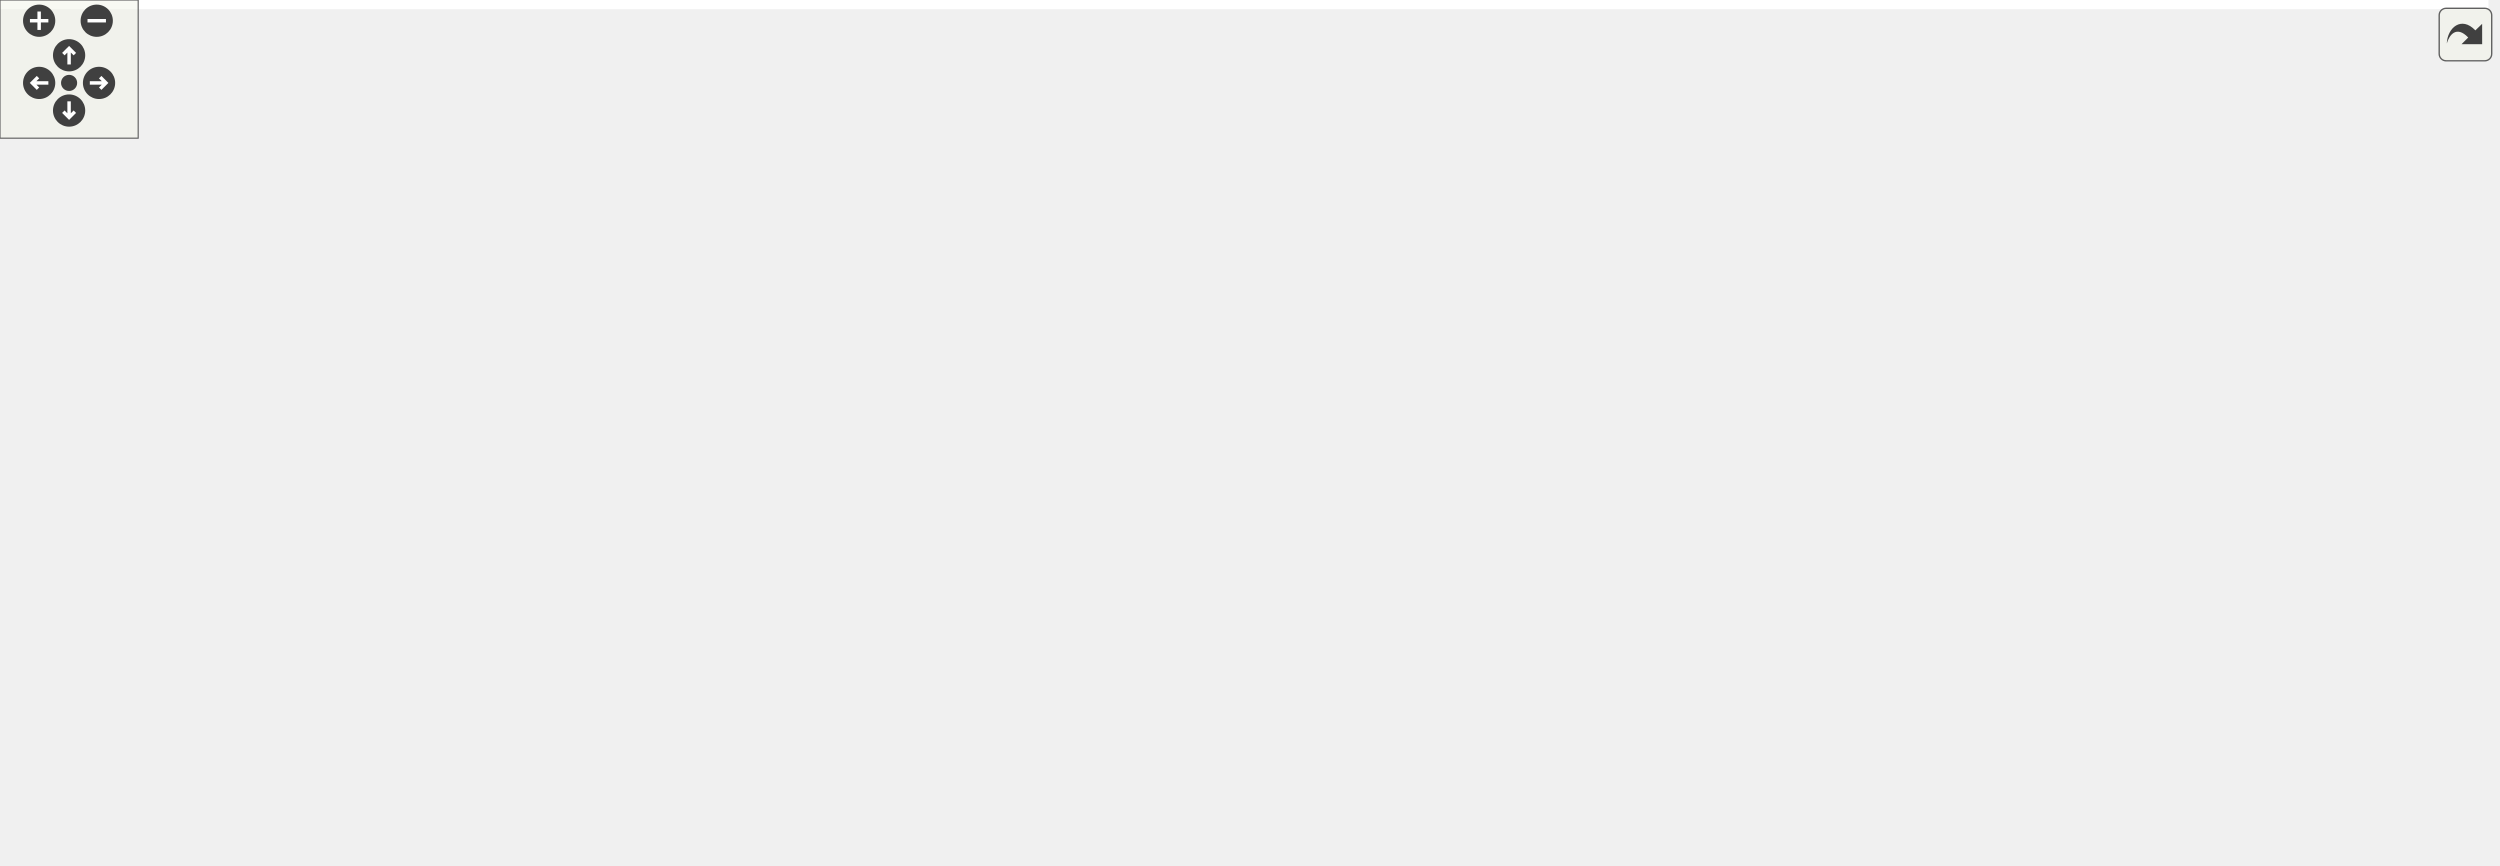
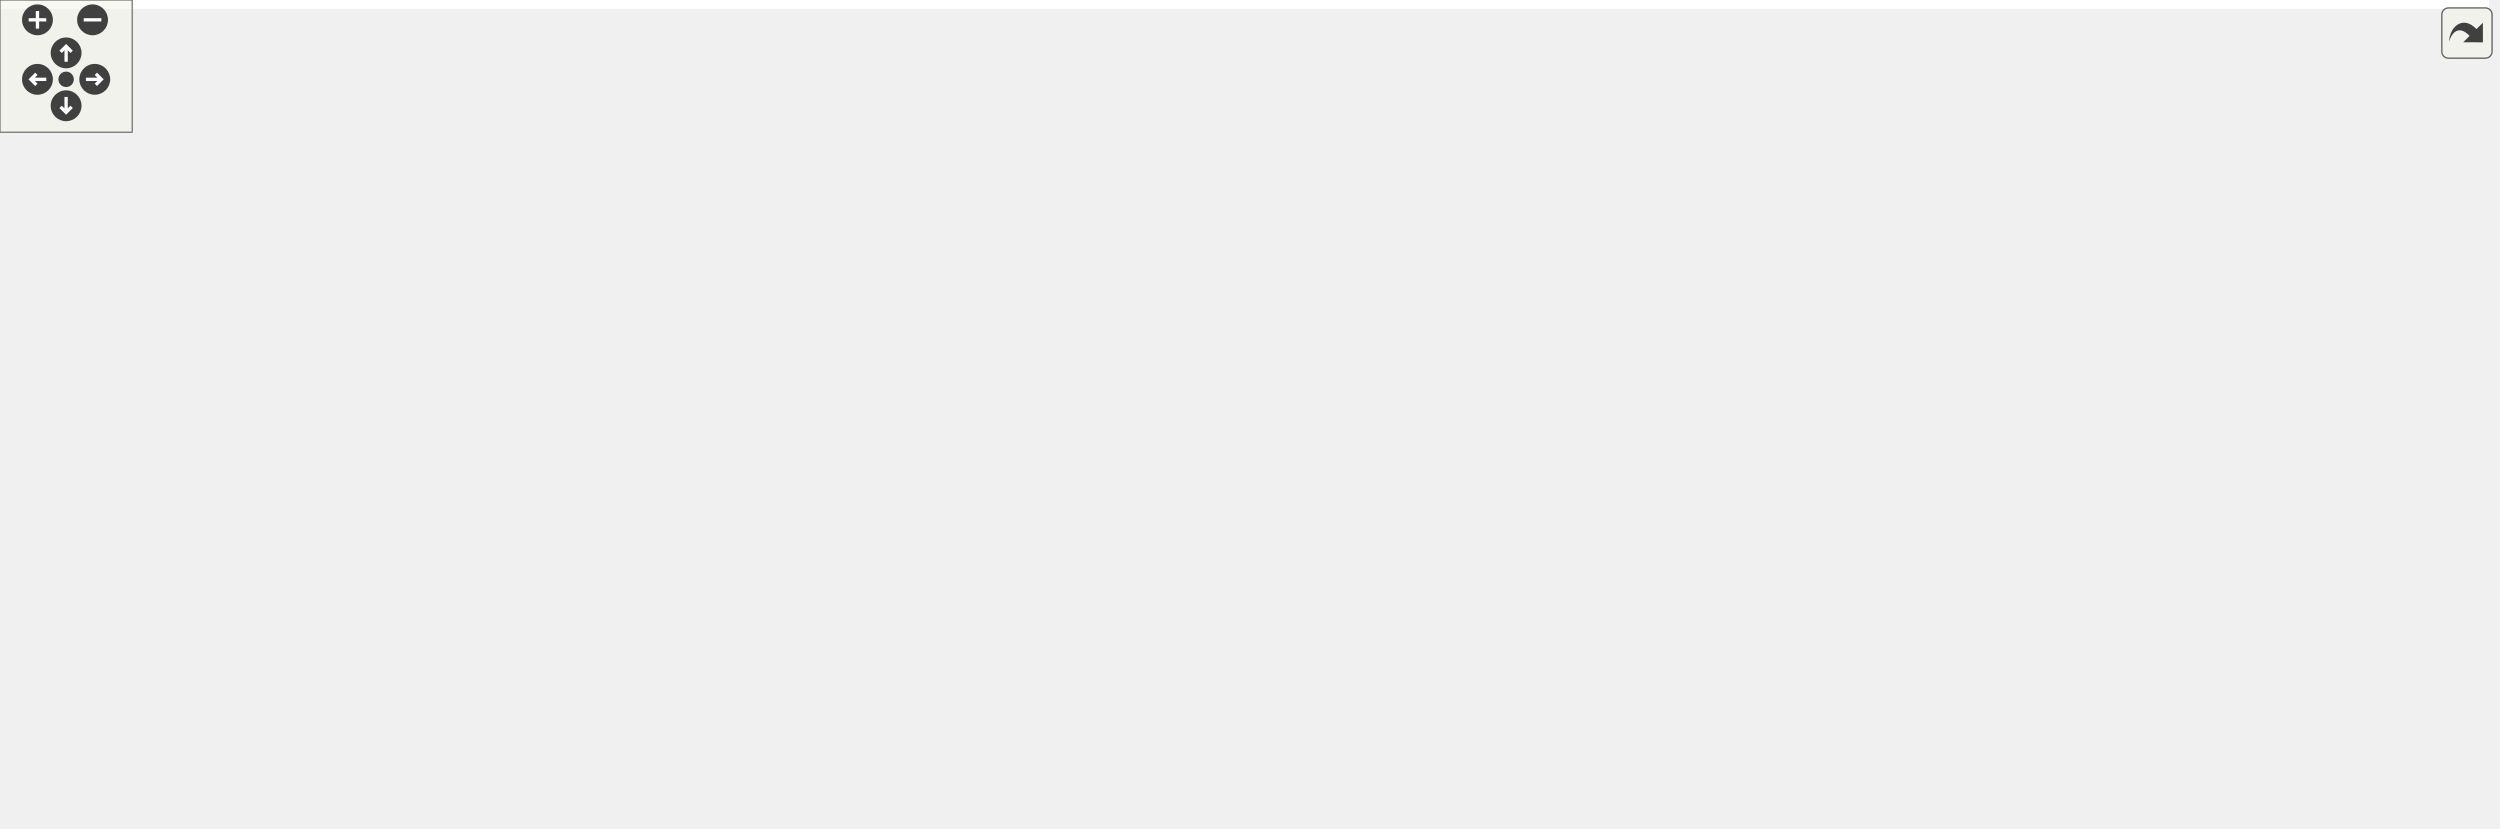
<svg xmlns="http://www.w3.org/2000/svg" xmlns:xlink="http://www.w3.org/1999/xlink" id="main" version="1.1" xml:space="preserve">
  <style type="text/css">
.edge:hover path { stroke: red; }
.edge:hover polygon { stroke: red; fill: red; }
</style>
  <defs>
    <circle id="rim" cx="0" cy="0" r="7" />
    <circle id="rim2" cx="0" cy="0" r="3.5" />
    <g id="zoomPlus">
      <use xlink:href="#rim" fill="#404040">
        <set attributeName="fill" to="#808080" begin="zoomplus.mouseover" end="zoomplus.mouseout" />
      </use>
      <path d="M-4,0h8M0,-4v8" fill="none" stroke="white" stroke-width="1.5" pointer-events="none" />
    </g>
    <g id="zoomMin">
      <use xlink:href="#rim" fill="#404040">
        <set attributeName="fill" to="#808080" begin="zoomminus.mouseover" end="zoomminus.mouseout" />
      </use>
      <path d="M-4,0h8" fill="none" stroke="white" stroke-width="1.5" pointer-events="none" />
    </g>
    <g id="dirArrow">
      <path fill="none" stroke="white" stroke-width="1.5" d="M0,-3.0v7 M-2.5,-0.5L0,-3.0L2.5,-0.5" />
    </g>
    <g id="resetDef">
      <use xlink:href="#rim2" fill="#404040">
        <set attributeName="fill" to="#808080" begin="reset.mouseover" end="reset.mouseout" />
      </use>
    </g>
  </defs>
  <svg id="graph" class="graph">
    <g id="viewport">
-       <polygon fill="white" stroke="transparent" points="-4,4 -4,-315 1080.5,-315 1080.5,4 -4,4" />
+       <polygon fill="white" stroke="transparent" points="-4,4 -4,-315 1129.5,-315 1129.5,4 -4,4" />
      <g id="node1" class="node">
        <g id="a_node1">
          <a xlink:title=" ">
-             <polygon fill="#bfbfbf" stroke="black" points="564.5,-280.5 564.5,-310.5 711.5,-310.5 711.5,-280.5 564.5,-280.5" />
-             <text text-anchor="start" x="572.5" y="-298.5" font-family="Helvetica,sans-Serif" font-size="10.00">/github/workspace/benchmark</text>
-             <text text-anchor="middle" x="638" y="-287.5" font-family="Helvetica,sans-Serif" font-size="10.00">/predict_linalg_x1x.cpp</text>
+             <polygon fill="#bfbfbf" stroke="black" points="593.5,-280.5 593.5,-310.5 740.5,-310.5 740.5,-280.5 593.5,-280.5" />
+             <text text-anchor="start" x="601.5" y="-298.5" font-family="Helvetica,sans-Serif" font-size="10.00">/github/workspace/benchmark</text>
+             <text text-anchor="middle" x="667" y="-287.5" font-family="Helvetica,sans-Serif" font-size="10.00">/predict_linalg_x1x.cpp</text>
          </a>
        </g>
      </g>
      <g id="node2" class="node">
        <g id="a_node2">
          <a xlink:href="benchmark_8hpp.xhtml" target="_top" xlink:title="Benchmarking support.">
            <polygon fill="white" stroke="black" points="33.5,-224.5 33.5,-243.5 116.5,-243.5 116.5,-224.5 33.5,-224.5" />
            <text text-anchor="middle" x="75" y="-231.5" font-family="Helvetica,sans-Serif" font-size="10.00">benchmark.hpp</text>
          </a>
        </g>
      </g>
      <g id="edge1" class="edge">
-         <path fill="none" stroke="midnightblue" d="M564.38,-288.56C465.58,-280.28 284.73,-263.99 131,-244 129.54,-243.81 128.05,-243.61 126.55,-243.4" />
-         <polygon fill="midnightblue" stroke="midnightblue" points="126.95,-239.93 116.55,-241.96 125.95,-246.85 126.95,-239.93" />
+         <path fill="none" stroke="midnightblue" d="M593.14,-289.08C489.61,-281.13 295.58,-264.95 131,-244 129.53,-243.81 128.05,-243.62 126.55,-243.41" />
+         <polygon fill="midnightblue" stroke="midnightblue" points="126.94,-239.94 116.55,-241.99 125.95,-246.87 126.94,-239.94" />
      </g>
      <g id="node3" class="node">
        <g id="a_node3">
          <a xlink:title=" ">
            <polygon fill="white" stroke="#bfbfbf" points="0,-168.5 0,-187.5 46,-187.5 46,-168.5 0,-168.5" />
            <text text-anchor="middle" x="23" y="-175.5" font-family="Helvetica,sans-Serif" font-size="10.00">chrono</text>
          </a>
        </g>
      </g>
-       <g id="edge31" class="edge">
-         <path fill="none" stroke="midnightblue" d="M564.48,-293.87C409.44,-291.77 60.26,-282.76 24,-244 12.7,-231.92 14.01,-212.35 17.2,-197.84" />
-         <polygon fill="midnightblue" stroke="midnightblue" points="20.65,-198.5 19.83,-187.93 13.88,-196.7 20.65,-198.5" />
+       <g id="edge29" class="edge">
+         <path fill="none" stroke="midnightblue" d="M593.36,-294.16C432.76,-292.67 62.3,-284.79 24,-244 12.67,-231.94 13.99,-212.37 17.19,-197.85" />
+         <polygon fill="midnightblue" stroke="midnightblue" points="20.64,-198.5 19.82,-187.94 13.87,-196.71 20.64,-198.5" />
      </g>
      <g id="node5" class="node">
        <g id="a_node5">
          <a xlink:href="internal_2utility_8hpp.xhtml" target="_top" xlink:title=" ">
-             <polygon fill="white" stroke="black" points="436,-56.5 436,-75.5 568,-75.5 568,-56.5 436,-56.5" />
-             <text text-anchor="middle" x="502" y="-63.5" font-family="Helvetica,sans-Serif" font-size="10.00">fcarouge/internal/utility.hpp</text>
+             <polygon fill="white" stroke="black" points="412,-56.5 412,-75.5 544,-75.5 544,-56.5 412,-56.5" />
+             <text text-anchor="middle" x="478" y="-63.5" font-family="Helvetica,sans-Serif" font-size="10.00">fcarouge/internal/utility.hpp</text>
          </a>
        </g>
      </g>
      <g id="edge4" class="edge">
-         <path fill="none" stroke="midnightblue" d="M564.35,-292.47C457.01,-288.43 263.74,-276.72 203,-244 174.39,-228.59 167.11,-218.53 156,-188 152.96,-179.65 150.67,-175.11 156,-168 189.29,-123.6 342.51,-92.25 433.52,-77.17" />
-         <polygon fill="midnightblue" stroke="midnightblue" points="434.18,-80.61 443.48,-75.54 433.05,-73.7 434.18,-80.61" />
+         <path fill="none" stroke="midnightblue" d="M593.32,-289.23C472.75,-278.86 241.96,-251.09 195,-188 137.72,-111.05 299.94,-82.52 401.98,-72.34" />
+         <polygon fill="midnightblue" stroke="midnightblue" points="402.35,-75.82 411.97,-71.39 401.68,-68.86 402.35,-75.82" />
      </g>
      <g id="node7" class="node">
        <g id="a_node7">
          <a xlink:href="kalman_8hpp.xhtml" target="_top" xlink:title="The Kalman filter class and library top-level header.">
-             <polygon fill="white" stroke="black" points="457.5,-224.5 457.5,-243.5 564.5,-243.5 564.5,-224.5 457.5,-224.5" />
-             <text text-anchor="middle" x="511" y="-231.5" font-family="Helvetica,sans-Serif" font-size="10.00">fcarouge/kalman.hpp</text>
+             <polygon fill="white" stroke="black" points="390.5,-224.5 390.5,-243.5 497.5,-243.5 497.5,-224.5 390.5,-224.5" />
+             <text text-anchor="middle" x="444" y="-231.5" font-family="Helvetica,sans-Serif" font-size="10.00">fcarouge/kalman.hpp</text>
          </a>
        </g>
      </g>
      <g id="edge7" class="edge">
-         <path fill="none" stroke="midnightblue" d="M607.9,-280.4C586.88,-270.55 559.03,-257.5 538.58,-247.92" />
-         <polygon fill="midnightblue" stroke="midnightblue" points="540.02,-244.73 529.48,-243.66 537.05,-251.07 540.02,-244.73" />
+         <path fill="none" stroke="midnightblue" d="M614.43,-280.47C575.12,-269.99 522.09,-255.84 485.68,-246.12" />
+         <polygon fill="midnightblue" stroke="midnightblue" points="486.45,-242.7 475.88,-243.51 484.64,-249.47 486.45,-242.7" />
      </g>
      <g id="node16" class="node">
        <g id="a_node16">
          <a xlink:title=" ">
-             <polygon fill="white" stroke="#bfbfbf" points="981.5,-168.5 981.5,-187.5 1030.5,-187.5 1030.5,-168.5 981.5,-168.5" />
-             <text text-anchor="middle" x="1006" y="-175.5" font-family="Helvetica,sans-Serif" font-size="10.00">cstddef</text>
-           </a>
-         </g>
-       </g>
-       <g id="edge33" class="edge">
-         <path fill="none" stroke="midnightblue" d="M625.54,-280.41C613.34,-264.88 598.53,-239.98 613,-224 665,-166.54 877.76,-199.99 971.24,-187.8" />
-         <polygon fill="midnightblue" stroke="midnightblue" points="971.9,-191.24 981.24,-186.23 970.81,-184.32 971.9,-191.24" />
+             <polygon fill="white" stroke="#bfbfbf" points="857.5,-168.5 857.5,-187.5 906.5,-187.5 906.5,-168.5 857.5,-168.5" />
+             <text text-anchor="middle" x="882" y="-175.5" font-family="Helvetica,sans-Serif" font-size="10.00">cstddef</text>
+           </a>
+         </g>
+       </g>
+       <g id="edge31" class="edge">
+         <path fill="none" stroke="midnightblue" d="M602.24,-280.46C561.99,-268.82 521.93,-249.97 545,-224 588.18,-175.38 765.94,-198.59 847.32,-187.6" />
+         <polygon fill="midnightblue" stroke="midnightblue" points="847.9,-191.05 857.21,-185.99 846.78,-184.14 847.9,-191.05" />
      </g>
      <g id="node20" class="node">
        <g id="a_node20">
-           <a xlink:href="linalg_8hpp.xhtml" target="_top" xlink:title="Linear algebra facade for Eigen3 third party implementation.">
-             <polygon fill="white" stroke="black" points="212,-224.5 212,-243.5 310,-243.5 310,-224.5 212,-224.5" />
-             <text text-anchor="middle" x="261" y="-231.5" font-family="Helvetica,sans-Serif" font-size="10.00">fcarouge/linalg.hpp</text>
+           <a xlink:title=" ">
+             <polygon fill="white" stroke="#bfbfbf" points="554,-224.5 554,-243.5 652,-243.5 652,-224.5 554,-224.5" />
+             <text text-anchor="middle" x="603" y="-231.5" font-family="Helvetica,sans-Serif" font-size="10.00">fcarouge/linalg.hpp</text>
          </a>
        </g>
      </g>
      <g id="edge26" class="edge">
-         <path fill="none" stroke="midnightblue" d="M564.42,-282.89C493.12,-271.63 386.37,-254.79 320.34,-244.37" />
-         <polygon fill="midnightblue" stroke="midnightblue" points="320.53,-240.85 310.1,-242.75 319.43,-247.77 320.53,-240.85" />
+         <path fill="none" stroke="midnightblue" d="M651.83,-280.4C642.25,-271.49 629.84,-259.95 619.93,-250.74" />
+         <polygon fill="midnightblue" stroke="midnightblue" points="622.02,-247.9 612.31,-243.66 617.25,-253.03 622.02,-247.9" />
+       </g>
+       <g id="node21" class="node">
+         <g id="a_node21">
+           <a xlink:title=" ">
+             <polygon fill="white" stroke="#bfbfbf" points="670.5,-224.5 670.5,-243.5 793.5,-243.5 793.5,-224.5 670.5,-224.5" />
+             <text text-anchor="middle" x="732" y="-231.5" font-family="Helvetica,sans-Serif" font-size="10.00">benchmark/benchmark.h</text>
+           </a>
+         </g>
+       </g>
+       <g id="edge27" class="edge">
+         <path fill="none" stroke="midnightblue" d="M682.4,-280.4C692.24,-271.4 704.99,-259.72 715.11,-250.47" />
+         <polygon fill="midnightblue" stroke="midnightblue" points="717.53,-252.99 722.54,-243.66 712.8,-247.83 717.53,-252.99" />
      </g>
      <g id="node22" class="node">
        <g id="a_node22">
          <a xlink:title=" ">
-             <polygon fill="white" stroke="#bfbfbf" points="621.5,-224.5 621.5,-243.5 744.5,-243.5 744.5,-224.5 621.5,-224.5" />
-             <text text-anchor="middle" x="683" y="-231.5" font-family="Helvetica,sans-Serif" font-size="10.00">benchmark/benchmark.h</text>
-           </a>
-         </g>
-       </g>
-       <g id="edge29" class="edge">
-         <path fill="none" stroke="midnightblue" d="M648.66,-280.4C655.14,-271.84 663.43,-260.87 670.25,-251.86" />
-         <polygon fill="midnightblue" stroke="midnightblue" points="673.21,-253.74 676.45,-243.66 667.63,-249.52 673.21,-253.74" />
+             <polygon fill="white" stroke="#bfbfbf" points="812,-224.5 812,-243.5 868,-243.5 868,-224.5 812,-224.5" />
+             <text text-anchor="middle" x="840" y="-231.5" font-family="Helvetica,sans-Serif" font-size="10.00">algorithm</text>
+           </a>
+         </g>
+       </g>
+       <g id="edge28" class="edge">
+         <path fill="none" stroke="midnightblue" d="M708,-280.4C737.63,-270.21 777.23,-256.59 805.3,-246.93" />
+         <polygon fill="midnightblue" stroke="midnightblue" points="806.76,-250.13 815.08,-243.57 804.48,-243.51 806.76,-250.13" />
      </g>
      <g id="node23" class="node">
        <g id="a_node23">
          <a xlink:title=" ">
-             <polygon fill="white" stroke="#bfbfbf" points="763,-224.5 763,-243.5 819,-243.5 819,-224.5 763,-224.5" />
-             <text text-anchor="middle" x="791" y="-231.5" font-family="Helvetica,sans-Serif" font-size="10.00">algorithm</text>
+             <polygon fill="white" stroke="#bfbfbf" points="886,-224.5 886,-243.5 930,-243.5 930,-224.5 886,-224.5" />
+             <text text-anchor="middle" x="908" y="-231.5" font-family="Helvetica,sans-Serif" font-size="10.00">cmath</text>
          </a>
        </g>
      </g>
      <g id="edge30" class="edge">
-         <path fill="none" stroke="midnightblue" d="M674.26,-280.4C700.04,-270.37 734.36,-257.03 759.1,-247.4" />
-         <polygon fill="midnightblue" stroke="midnightblue" points="760.69,-250.54 768.74,-243.66 758.15,-244.02 760.69,-250.54" />
+         <path fill="none" stroke="midnightblue" d="M728.76,-280.45C768.32,-271.26 820.97,-258.69 875.79,-244.24" />
+         <polygon fill="midnightblue" stroke="midnightblue" points="876.91,-247.56 885.68,-241.61 875.12,-240.79 876.91,-247.56" />
      </g>
      <g id="node24" class="node">
        <g id="a_node24">
          <a xlink:title=" ">
-             <polygon fill="white" stroke="#bfbfbf" points="837,-224.5 837,-243.5 881,-243.5 881,-224.5 837,-224.5" />
-             <text text-anchor="middle" x="859" y="-231.5" font-family="Helvetica,sans-Serif" font-size="10.00">cmath</text>
+             <polygon fill="white" stroke="#bfbfbf" points="948,-224.5 948,-243.5 994,-243.5 994,-224.5 948,-224.5" />
+             <text text-anchor="middle" x="971" y="-231.5" font-family="Helvetica,sans-Serif" font-size="10.00">cstdint</text>
          </a>
        </g>
      </g>
      <g id="edge32" class="edge">
-         <path fill="none" stroke="midnightblue" d="M692.14,-280.46C727.9,-271.11 776.04,-258.36 826.82,-244.29" />
-         <polygon fill="midnightblue" stroke="midnightblue" points="827.97,-247.6 836.67,-241.55 826.09,-240.86 827.97,-247.6" />
+         <path fill="none" stroke="midnightblue" d="M740.68,-282.68C793.25,-273.81 865.79,-260.71 938.24,-244.01" />
+         <polygon fill="midnightblue" stroke="midnightblue" points="939.05,-247.42 947.99,-241.74 937.46,-240.6 939.05,-247.42" />
      </g>
      <g id="node25" class="node">
        <g id="a_node25">
          <a xlink:title=" ">
-             <polygon fill="white" stroke="#bfbfbf" points="899,-224.5 899,-243.5 945,-243.5 945,-224.5 899,-224.5" />
-             <text text-anchor="middle" x="922" y="-231.5" font-family="Helvetica,sans-Serif" font-size="10.00">cstdint</text>
-           </a>
-         </g>
-       </g>
-       <g id="edge34" class="edge">
-         <path fill="none" stroke="midnightblue" d="M711.65,-281.28C759.61,-272.31 823.72,-259.65 888.93,-244.12" />
-         <polygon fill="midnightblue" stroke="midnightblue" points="890.08,-247.44 898.98,-241.7 888.44,-240.63 890.08,-247.44" />
+             <polygon fill="white" stroke="#bfbfbf" points="1012,-224.5 1012,-243.5 1058,-243.5 1058,-224.5 1012,-224.5" />
+             <text text-anchor="middle" x="1035" y="-231.5" font-family="Helvetica,sans-Serif" font-size="10.00">cstring</text>
+           </a>
+         </g>
+       </g>
+       <g id="edge33" class="edge">
+         <path fill="none" stroke="midnightblue" d="M740.56,-286.13C806.68,-278 906.56,-264.2 1001.86,-244.03" />
+         <polygon fill="midnightblue" stroke="midnightblue" points="1002.62,-247.44 1011.67,-241.93 1001.15,-240.6 1002.62,-247.44" />
      </g>
      <g id="node26" class="node">
        <g id="a_node26">
          <a xlink:title=" ">
-             <polygon fill="white" stroke="#bfbfbf" points="963,-224.5 963,-243.5 1009,-243.5 1009,-224.5 963,-224.5" />
-             <text text-anchor="middle" x="986" y="-231.5" font-family="Helvetica,sans-Serif" font-size="10.00">cstring</text>
-           </a>
-         </g>
-       </g>
-       <g id="edge35" class="edge">
-         <path fill="none" stroke="midnightblue" d="M711.56,-285.2C773.57,-276.8 864.78,-263.13 952.78,-244.07" />
-         <polygon fill="midnightblue" stroke="midnightblue" points="953.64,-247.46 962.66,-241.9 952.14,-240.62 953.64,-247.46" />
-       </g>
-       <g id="node27" class="node">
-         <g id="a_node27">
-           <a xlink:title=" ">
-             <polygon fill="white" stroke="#bfbfbf" points="1027.5,-224.5 1027.5,-243.5 1076.5,-243.5 1076.5,-224.5 1027.5,-224.5" />
-             <text text-anchor="middle" x="1052" y="-231.5" font-family="Helvetica,sans-Serif" font-size="10.00">random</text>
-           </a>
-         </g>
-       </g>
-       <g id="edge36" class="edge">
-         <path fill="none" stroke="midnightblue" d="M711.65,-287.51C786.29,-279.79 905.18,-265.76 1017.09,-243.95" />
-         <polygon fill="midnightblue" stroke="midnightblue" points="1018.07,-247.32 1027.2,-241.95 1016.71,-240.46 1018.07,-247.32" />
+             <polygon fill="white" stroke="#bfbfbf" points="1076.5,-224.5 1076.5,-243.5 1125.5,-243.5 1125.5,-224.5 1076.5,-224.5" />
+             <text text-anchor="middle" x="1101" y="-231.5" font-family="Helvetica,sans-Serif" font-size="10.00">random</text>
+           </a>
+         </g>
+       </g>
+       <g id="edge34" class="edge">
+         <path fill="none" stroke="midnightblue" d="M740.82,-288.15C819.24,-280.74 946.93,-266.75 1066.17,-243.92" />
+         <polygon fill="midnightblue" stroke="midnightblue" points="1067.06,-247.31 1076.21,-241.97 1065.72,-240.44 1067.06,-247.31" />
      </g>
      <g id="edge2" class="edge">
        <path fill="none" stroke="midnightblue" d="M66.41,-224.08C58.84,-216.22 47.62,-204.57 38.49,-195.08" />
        <polygon fill="midnightblue" stroke="midnightblue" points="40.88,-192.53 31.43,-187.75 35.84,-197.38 40.88,-192.53" />
      </g>
      <g id="node4" class="node">
        <g id="a_node4">
          <a xlink:title=" ">
-             <polygon fill="white" stroke="#bfbfbf" points="287,-0.5 287,-19.5 349,-19.5 349,-0.5 287,-0.5" />
-             <text text-anchor="middle" x="318" y="-7.5" font-family="Helvetica,sans-Serif" font-size="10.00">type_traits</text>
+             <polygon fill="white" stroke="#bfbfbf" points="204,-0.5 204,-19.5 266,-19.5 266,-0.5 204,-0.5" />
+             <text text-anchor="middle" x="235" y="-7.5" font-family="Helvetica,sans-Serif" font-size="10.00">type_traits</text>
          </a>
        </g>
      </g>
      <g id="edge3" class="edge">
-         <path fill="none" stroke="midnightblue" d="M84.53,-224.3C121.2,-190.8 253.55,-69.88 300.96,-26.57" />
-         <polygon fill="midnightblue" stroke="midnightblue" points="303.52,-28.97 308.54,-19.64 298.8,-23.8 303.52,-28.97" />
+         <path fill="none" stroke="midnightblue" d="M77.32,-224.25C85.01,-196.61 112.02,-109.82 161,-56 173.2,-42.59 190.33,-31.83 205.03,-24.2" />
+         <polygon fill="midnightblue" stroke="midnightblue" points="206.85,-27.2 214.27,-19.64 203.75,-20.93 206.85,-27.2" />
      </g>
      <g id="edge6" class="edge">
-         <path fill="none" stroke="midnightblue" d="M472.84,-56.44C441.49,-47.24 391.47,-32.56 356.8,-22.39" />
-         <polygon fill="midnightblue" stroke="midnightblue" points="357.6,-18.97 347.02,-19.52 355.63,-25.69 357.6,-18.97" />
+         <path fill="none" stroke="midnightblue" d="M439.5,-56.44C394.95,-46.55 321.91,-30.31 276.24,-20.16" />
+         <polygon fill="midnightblue" stroke="midnightblue" points="276.89,-16.72 266.37,-17.97 275.37,-23.56 276.89,-16.72" />
      </g>
      <g id="node6" class="node">
        <g id="a_node6">
          <a xlink:title=" ">
-             <polygon fill="white" stroke="#bfbfbf" points="662,-0.5 662,-19.5 718,-19.5 718,-0.5 662,-0.5" />
-             <text text-anchor="middle" x="690" y="-7.5" font-family="Helvetica,sans-Serif" font-size="10.00">concepts</text>
+             <polygon fill="white" stroke="#bfbfbf" points="579,-0.5 579,-19.5 635,-19.5 635,-0.5 579,-0.5" />
+             <text text-anchor="middle" x="607" y="-7.5" font-family="Helvetica,sans-Serif" font-size="10.00">concepts</text>
          </a>
        </g>
      </g>
      <g id="edge5" class="edge">
-         <path fill="none" stroke="midnightblue" d="M531.79,-56.44C564.3,-47.11 616.44,-32.13 651.91,-21.94" />
-         <polygon fill="midnightblue" stroke="midnightblue" points="653.24,-25.2 661.89,-19.08 651.31,-18.47 653.24,-25.2" />
+         <path fill="none" stroke="midnightblue" d="M498.44,-56.44C519.67,-47.56 553.1,-33.56 577.25,-23.45" />
+         <polygon fill="midnightblue" stroke="midnightblue" points="578.78,-26.61 586.66,-19.52 576.08,-20.15 578.78,-26.61" />
      </g>
      <g id="edge23" class="edge">
-         <path fill="none" stroke="midnightblue" d="M457.45,-227.8C406.81,-221.64 336.08,-209.42 319,-188 282.01,-141.6 300.25,-64.49 311.45,-29.4" />
-         <polygon fill="midnightblue" stroke="midnightblue" points="314.89,-30.17 314.76,-19.58 308.25,-27.94 314.89,-30.17" />
+         <path fill="none" stroke="midnightblue" d="M390.42,-231.09C324.82,-227.49 219.4,-217.2 195,-188 155.49,-140.71 199.71,-62.35 222.78,-28.01" />
+         <polygon fill="midnightblue" stroke="midnightblue" points="225.82,-29.77 228.63,-19.55 220.06,-25.78 225.82,-29.77" />
      </g>
      <g id="edge20" class="edge">
-         <path fill="none" stroke="midnightblue" d="M564.54,-226.95C660.48,-215.98 852.21,-193.45 857,-188 891.13,-149.14 931.23,-177.74 798,-56 778.36,-38.06 750.56,-26.7 728.08,-19.88" />
-         <polygon fill="midnightblue" stroke="midnightblue" points="728.75,-16.43 718.17,-17.06 726.83,-23.16 728.75,-16.43" />
+         <path fill="none" stroke="midnightblue" d="M497.67,-225.99C575.41,-215.58 710.9,-196.36 718,-188 756.06,-143.18 744.93,-102.55 709,-56 693.51,-35.94 667.18,-24.62 645.15,-18.36" />
+         <polygon fill="midnightblue" stroke="midnightblue" points="645.95,-14.95 635.39,-15.82 644.19,-21.73 645.95,-14.95" />
      </g>
      <g id="node8" class="node">
        <g id="a_node8">
          <a xlink:href="algorithm_8hpp.xhtml" target="_top" xlink:title="The collection of Kalman algorithms.">
-             <polygon fill="white" stroke="black" points="774,-168.5 774,-187.5 848,-187.5 848,-168.5 774,-168.5" />
-             <text text-anchor="middle" x="811" y="-175.5" font-family="Helvetica,sans-Serif" font-size="10.00">algorithm.hpp</text>
+             <polygon fill="white" stroke="black" points="765,-168.5 765,-187.5 839,-187.5 839,-168.5 765,-168.5" />
+             <text text-anchor="middle" x="802" y="-175.5" font-family="Helvetica,sans-Serif" font-size="10.00">algorithm.hpp</text>
          </a>
        </g>
      </g>
      <g id="edge8" class="edge">
-         <path fill="none" stroke="midnightblue" d="M560.69,-224.47C609.73,-215.98 687.11,-202.44 763.56,-188.24" />
-         <polygon fill="midnightblue" stroke="midnightblue" points="764.66,-191.6 773.85,-186.33 763.38,-184.72 764.66,-191.6" />
+         <path fill="none" stroke="midnightblue" d="M497.59,-225.63C558.92,-217.08 662.32,-202.32 751,-188 752.27,-187.79 753.56,-187.58 754.87,-187.37" />
+         <polygon fill="midnightblue" stroke="midnightblue" points="755.7,-190.78 764.97,-185.66 754.53,-183.88 755.7,-190.78" />
      </g>
      <g id="node9" class="node">
        <g id="a_node9">
          <a xlink:href="format_8hpp.xhtml" target="_top" xlink:title=" ">
-             <polygon fill="white" stroke="black" points="539.5,-168.5 539.5,-187.5 636.5,-187.5 636.5,-168.5 539.5,-168.5" />
-             <text text-anchor="middle" x="588" y="-175.5" font-family="Helvetica,sans-Serif" font-size="10.00">internal/format.hpp</text>
+             <polygon fill="white" stroke="black" points="453.5,-168.5 453.5,-187.5 550.5,-187.5 550.5,-168.5 453.5,-168.5" />
+             <text text-anchor="middle" x="502" y="-175.5" font-family="Helvetica,sans-Serif" font-size="10.00">internal/format.hpp</text>
          </a>
        </g>
      </g>
      <g id="edge9" class="edge">
-         <path fill="none" stroke="midnightblue" d="M523.37,-224.32C535.16,-216.06 553.13,-203.45 567.14,-193.63" />
-         <polygon fill="midnightblue" stroke="midnightblue" points="569.48,-196.26 575.66,-187.65 565.46,-190.53 569.48,-196.26" />
+         <path fill="none" stroke="midnightblue" d="M453.32,-224.32C461.89,-216.34 474.81,-204.31 485.19,-194.65" />
+         <polygon fill="midnightblue" stroke="midnightblue" points="487.58,-197.21 492.51,-187.83 482.81,-192.09 487.58,-197.21" />
      </g>
      <g id="node10" class="node">
        <g id="a_node10">
          <a xlink:href="utility_8hpp.xhtml" target="_top" xlink:title="The collection of utilities supporting the library.">
-             <polygon fill="white" stroke="black" points="453,-112.5 453,-131.5 551,-131.5 551,-112.5 453,-112.5" />
-             <text text-anchor="middle" x="502" y="-119.5" font-family="Helvetica,sans-Serif" font-size="10.00">fcarouge/utility.hpp</text>
+             <polygon fill="white" stroke="black" points="429,-112.5 429,-131.5 527,-131.5 527,-112.5 429,-112.5" />
+             <text text-anchor="middle" x="478" y="-119.5" font-family="Helvetica,sans-Serif" font-size="10.00">fcarouge/utility.hpp</text>
          </a>
        </g>
      </g>
      <g id="edge19" class="edge">
-         <path fill="none" stroke="midnightblue" d="M510.29,-224.37C508.84,-206.62 505.49,-165.67 503.52,-141.6" />
-         <polygon fill="midnightblue" stroke="midnightblue" points="507.01,-141.27 502.7,-131.59 500.03,-141.84 507.01,-141.27" />
+         <path fill="none" stroke="midnightblue" d="M497.73,-225.82C520.92,-219.76 545.9,-208.59 560,-188 575.63,-165.17 543.65,-146.5 515.17,-135.12" />
+         <polygon fill="midnightblue" stroke="midnightblue" points="516.31,-131.81 505.72,-131.55 513.83,-138.36 516.31,-131.81" />
      </g>
      <g id="node12" class="node">
        <g id="a_node12">
          <a xlink:href="internal_2kalman_8hpp.xhtml" target="_top" xlink:title=" ">
-             <polygon fill="white" stroke="black" points="654.5,-168.5 654.5,-187.5 755.5,-187.5 755.5,-168.5 654.5,-168.5" />
-             <text text-anchor="middle" x="705" y="-175.5" font-family="Helvetica,sans-Serif" font-size="10.00">internal/kalman.hpp</text>
+             <polygon fill="white" stroke="black" points="607.5,-168.5 607.5,-187.5 708.5,-187.5 708.5,-168.5 607.5,-168.5" />
+             <text text-anchor="middle" x="658" y="-175.5" font-family="Helvetica,sans-Serif" font-size="10.00">internal/kalman.hpp</text>
          </a>
        </g>
      </g>
      <g id="edge14" class="edge">
-         <path fill="none" stroke="midnightblue" d="M541.74,-224.44C574.94,-215.2 627.99,-200.44 664.56,-190.26" />
-         <polygon fill="midnightblue" stroke="midnightblue" points="665.71,-193.57 674.4,-187.52 663.83,-186.83 665.71,-193.57" />
+         <path fill="none" stroke="midnightblue" d="M477.91,-224.44C514.85,-215.12 574.05,-200.18 614.42,-190" />
+         <polygon fill="midnightblue" stroke="midnightblue" points="615.41,-193.36 624.25,-187.52 613.7,-186.57 615.41,-193.36" />
      </g>
      <g id="edge21" class="edge">
-         <path fill="none" stroke="midnightblue" d="M564.8,-225.68C569.6,-225.08 574.38,-224.52 579,-224 750.51,-204.82 798.2,-218.72 971.29,-188.04" />
-         <polygon fill="midnightblue" stroke="midnightblue" points="972.02,-191.47 981.24,-186.25 970.78,-184.58 972.02,-191.47" />
+         <path fill="none" stroke="midnightblue" d="M497.81,-225.75C502.6,-225.14 507.39,-224.55 512,-224 657.92,-206.53 698.58,-214.91 847.26,-187.86" />
+         <polygon fill="midnightblue" stroke="midnightblue" points="848.02,-191.28 857.22,-186.03 846.75,-184.4 848.02,-191.28" />
      </g>
      <g id="node17" class="node">
        <g id="a_node17">
          <a xlink:title=" ">
-             <polygon fill="white" stroke="#bfbfbf" points="904.5,-168.5 904.5,-187.5 963.5,-187.5 963.5,-168.5 904.5,-168.5" />
-             <text text-anchor="middle" x="934" y="-175.5" font-family="Helvetica,sans-Serif" font-size="10.00">functional</text>
+             <polygon fill="white" stroke="#bfbfbf" points="203.5,-168.5 203.5,-187.5 262.5,-187.5 262.5,-168.5 203.5,-168.5" />
+             <text text-anchor="middle" x="233" y="-175.5" font-family="Helvetica,sans-Serif" font-size="10.00">functional</text>
          </a>
        </g>
      </g>
      <g id="edge22" class="edge">
-         <path fill="none" stroke="midnightblue" d="M564.81,-225.8C569.61,-225.18 574.39,-224.57 579,-224 717.09,-206.87 752.6,-209.96 890,-188 891.44,-187.77 892.91,-187.52 894.39,-187.27" />
-         <polygon fill="midnightblue" stroke="midnightblue" points="895.04,-190.71 904.24,-185.45 893.77,-183.82 895.04,-190.71" />
+         <path fill="none" stroke="midnightblue" d="M410.57,-224.44C373.05,-214.84 312.23,-199.28 272.42,-189.09" />
+         <polygon fill="midnightblue" stroke="midnightblue" points="273.09,-185.65 262.53,-186.56 271.35,-192.43 273.09,-185.65" />
      </g>
      <g id="node18" class="node">
        <g id="a_node18">
          <a xlink:title=" ">
-             <polygon fill="white" stroke="#bfbfbf" points="327.5,-168.5 327.5,-187.5 366.5,-187.5 366.5,-168.5 327.5,-168.5" />
-             <text text-anchor="middle" x="347" y="-175.5" font-family="Helvetica,sans-Serif" font-size="10.00">utility</text>
+             <polygon fill="white" stroke="#bfbfbf" points="280.5,-168.5 280.5,-187.5 319.5,-187.5 319.5,-168.5 280.5,-168.5" />
+             <text text-anchor="middle" x="300" y="-175.5" font-family="Helvetica,sans-Serif" font-size="10.00">utility</text>
          </a>
        </g>
      </g>
      <g id="edge24" class="edge">
-         <path fill="none" stroke="midnightblue" d="M485.01,-224.44C455.48,-214.72 407.37,-198.88 376.46,-188.7" />
-         <polygon fill="midnightblue" stroke="midnightblue" points="377.28,-185.29 366.69,-185.48 375.09,-191.93 377.28,-185.29" />
+         <path fill="none" stroke="midnightblue" d="M421.18,-224.44C396.32,-215.12 356.47,-200.18 329.31,-189.99" />
+         <polygon fill="midnightblue" stroke="midnightblue" points="330.52,-186.71 319.93,-186.47 328.06,-193.26 330.52,-186.71" />
      </g>
      <g id="node19" class="node">
        <g id="a_node19">
          <a xlink:title=" ">
-             <polygon fill="white" stroke="#bfbfbf" points="385,-168.5 385,-187.5 483,-187.5 483,-168.5 385,-168.5" />
-             <text text-anchor="middle" x="434" y="-175.5" font-family="Helvetica,sans-Serif" font-size="10.00">internal/kalman.tpp</text>
+             <polygon fill="white" stroke="#bfbfbf" points="338,-168.5 338,-187.5 436,-187.5 436,-168.5 338,-168.5" />
+             <text text-anchor="middle" x="387" y="-175.5" font-family="Helvetica,sans-Serif" font-size="10.00">internal/kalman.tpp</text>
          </a>
        </g>
      </g>
      <g id="edge25" class="edge">
-         <path fill="none" stroke="midnightblue" d="M498.63,-224.32C486.84,-216.06 468.87,-203.45 454.86,-193.63" />
-         <polygon fill="midnightblue" stroke="midnightblue" points="456.54,-190.53 446.34,-187.65 452.52,-196.26 456.54,-190.53" />
+         <path fill="none" stroke="midnightblue" d="M434.84,-224.32C426.5,-216.42 413.97,-204.55 403.82,-194.94" />
+         <polygon fill="midnightblue" stroke="midnightblue" points="405.99,-192.17 396.32,-187.83 401.18,-197.25 405.99,-192.17" />
      </g>
      <g id="edge13" class="edge">
-         <path fill="none" stroke="midnightblue" d="M542.63,-168.48C513.1,-161.61 474.55,-150.06 444,-132 396.13,-103.69 352.19,-53.85 331.11,-27.85" />
-         <polygon fill="midnightblue" stroke="midnightblue" points="333.6,-25.37 324.64,-19.73 328.13,-29.73 333.6,-25.37" />
+         <path fill="none" stroke="midnightblue" d="M455.9,-168.45C426.43,-161.62 388.22,-150.11 358,-132 310.89,-103.76 268.16,-53.89 247.7,-27.87" />
+         <polygon fill="midnightblue" stroke="midnightblue" points="250.31,-25.51 241.43,-19.73 244.77,-29.79 250.31,-25.51" />
      </g>
      <g id="edge10" class="edge">
-         <path fill="none" stroke="midnightblue" d="M574.18,-168.32C560.77,-159.9 540.18,-146.97 524.41,-137.07" />
-         <polygon fill="midnightblue" stroke="midnightblue" points="526.11,-134.01 515.78,-131.65 522.39,-139.94 526.11,-134.01" />
+         <path fill="none" stroke="midnightblue" d="M498.04,-168.08C494.79,-160.77 490.08,-150.18 486.05,-141.1" />
+         <polygon fill="midnightblue" stroke="midnightblue" points="489.15,-139.47 481.89,-131.75 482.75,-142.31 489.15,-139.47" />
      </g>
      <g id="node11" class="node">
        <g id="a_node11">
          <a xlink:title=" ">
-             <polygon fill="white" stroke="#bfbfbf" points="569,-112.5 569,-131.5 613,-131.5 613,-112.5 569,-112.5" />
-             <text text-anchor="middle" x="591" y="-119.5" font-family="Helvetica,sans-Serif" font-size="10.00">format</text>
+             <polygon fill="white" stroke="#bfbfbf" points="367,-112.5 367,-131.5 411,-131.5 411,-112.5 367,-112.5" />
+             <text text-anchor="middle" x="389" y="-119.5" font-family="Helvetica,sans-Serif" font-size="10.00">format</text>
          </a>
        </g>
      </g>
      <g id="edge12" class="edge">
-         <path fill="none" stroke="midnightblue" d="M588.5,-168.08C588.89,-161.01 589.45,-150.86 589.95,-141.99" />
-         <polygon fill="midnightblue" stroke="midnightblue" points="593.45,-141.93 590.51,-131.75 586.46,-141.54 593.45,-141.93" />
+         <path fill="none" stroke="midnightblue" d="M484.09,-168.44C465.75,-159.68 436.99,-145.94 415.91,-135.86" />
+         <polygon fill="midnightblue" stroke="midnightblue" points="417.35,-132.67 406.82,-131.52 414.33,-138.99 417.35,-132.67" />
      </g>
      <g id="edge11" class="edge">
-         <path fill="none" stroke="midnightblue" d="M502,-112.08C502,-105.01 502,-94.86 502,-85.99" />
-         <polygon fill="midnightblue" stroke="midnightblue" points="505.5,-85.75 502,-75.75 498.5,-85.75 505.5,-85.75" />
+         <path fill="none" stroke="midnightblue" d="M478,-112.08C478,-105.01 478,-94.86 478,-85.99" />
+         <polygon fill="midnightblue" stroke="midnightblue" points="481.5,-85.75 478,-75.75 474.5,-85.75 481.5,-85.75" />
      </g>
      <g id="edge17" class="edge">
-         <path fill="none" stroke="midnightblue" d="M704.33,-168.43C702.77,-154.49 697.65,-126.95 681,-112 653.12,-86.96 613.35,-75.41 578.38,-70.25" />
-         <polygon fill="midnightblue" stroke="midnightblue" points="578.55,-66.74 568.18,-68.9 577.63,-73.68 578.55,-66.74" />
+         <path fill="none" stroke="midnightblue" d="M640.66,-168.37C623.47,-159.67 596.51,-145.6 574,-132 547.08,-115.74 517.26,-95.11 498.11,-81.51" />
+         <polygon fill="midnightblue" stroke="midnightblue" points="500.03,-78.58 489.86,-75.62 495.96,-84.28 500.03,-78.58" />
      </g>
      <g id="node13" class="node">
        <g id="a_node13">
          <a xlink:href="function_8hpp.xhtml" target="_top" xlink:title=" ">
-             <polygon fill="white" stroke="black" points="728.5,-112.5 728.5,-131.5 797.5,-131.5 797.5,-112.5 728.5,-112.5" />
-             <text text-anchor="middle" x="763" y="-119.5" font-family="Helvetica,sans-Serif" font-size="10.00">function.hpp</text>
+             <polygon fill="white" stroke="black" points="639.5,-112.5 639.5,-131.5 708.5,-131.5 708.5,-112.5 639.5,-112.5" />
+             <text text-anchor="middle" x="674" y="-119.5" font-family="Helvetica,sans-Serif" font-size="10.00">function.hpp</text>
          </a>
        </g>
      </g>
      <g id="edge15" class="edge">
-         <path fill="none" stroke="midnightblue" d="M714.32,-168.32C722.89,-160.34 735.81,-148.31 746.19,-138.65" />
-         <polygon fill="midnightblue" stroke="midnightblue" points="748.58,-141.21 753.51,-131.83 743.81,-136.09 748.58,-141.21" />
+         <path fill="none" stroke="midnightblue" d="M660.64,-168.08C662.79,-160.85 665.88,-150.41 668.55,-141.4" />
+         <polygon fill="midnightblue" stroke="midnightblue" points="671.92,-142.33 671.41,-131.75 665.21,-140.34 671.92,-142.33" />
      </g>
      <g id="node15" class="node">
        <g id="a_node15">
          <a xlink:title=" ">
-             <polygon fill="white" stroke="#bfbfbf" points="634,-112.5 634,-131.5 672,-131.5 672,-112.5 634,-112.5" />
-             <text text-anchor="middle" x="653" y="-119.5" font-family="Helvetica,sans-Serif" font-size="10.00">tuple</text>
+             <polygon fill="white" stroke="#bfbfbf" points="583,-112.5 583,-131.5 621,-131.5 621,-112.5 583,-112.5" />
+             <text text-anchor="middle" x="602" y="-119.5" font-family="Helvetica,sans-Serif" font-size="10.00">tuple</text>
          </a>
        </g>
      </g>
      <g id="edge18" class="edge">
-         <path fill="none" stroke="midnightblue" d="M696.41,-168.08C688.84,-160.22 677.62,-148.57 668.49,-139.08" />
-         <polygon fill="midnightblue" stroke="midnightblue" points="670.88,-136.53 661.43,-131.75 665.84,-141.38 670.88,-136.53" />
+         <path fill="none" stroke="midnightblue" d="M649,-168.32C640.81,-160.42 628.49,-148.55 618.53,-138.94" />
+         <polygon fill="midnightblue" stroke="midnightblue" points="620.79,-136.26 611.16,-131.83 615.93,-141.29 620.79,-136.26" />
      </g>
      <g id="node14" class="node">
        <g id="a_node14">
          <a xlink:title=" ">
-             <polygon fill="white" stroke="#bfbfbf" points="737.5,-56.5 737.5,-75.5 788.5,-75.5 788.5,-56.5 737.5,-56.5" />
-             <text text-anchor="middle" x="763" y="-63.5" font-family="Helvetica,sans-Serif" font-size="10.00">memory</text>
+             <polygon fill="white" stroke="#bfbfbf" points="648.5,-56.5 648.5,-75.5 699.5,-75.5 699.5,-56.5 648.5,-56.5" />
+             <text text-anchor="middle" x="674" y="-63.5" font-family="Helvetica,sans-Serif" font-size="10.00">memory</text>
          </a>
        </g>
      </g>
      <g id="edge16" class="edge">
-         <path fill="none" stroke="midnightblue" d="M763,-112.08C763,-105.01 763,-94.86 763,-85.99" />
-         <polygon fill="midnightblue" stroke="midnightblue" points="766.5,-85.75 763,-75.75 759.5,-85.75 766.5,-85.75" />
-       </g>
-       <g id="edge27" class="edge">
-         <path fill="none" stroke="midnightblue" d="M266.23,-224.33C275.2,-210.24 294.9,-182.5 319,-168 356.54,-145.41 404.88,-134.14 442.45,-128.53" />
-         <polygon fill="midnightblue" stroke="midnightblue" points="443.32,-131.94 452.74,-127.09 442.35,-125.01 443.32,-131.94" />
-       </g>
-       <g id="node21" class="node">
-         <g id="a_node21">
-           <a xlink:title=" ">
-             <polygon fill="white" stroke="#bfbfbf" points="165,-168.5 165,-187.5 233,-187.5 233,-168.5 165,-168.5" />
-             <text text-anchor="middle" x="199" y="-175.5" font-family="Helvetica,sans-Serif" font-size="10.00">Eigen/Eigen</text>
-           </a>
-         </g>
-       </g>
-       <g id="edge28" class="edge">
-         <path fill="none" stroke="midnightblue" d="M251.04,-224.32C241.87,-216.34 228.06,-204.31 216.97,-194.65" />
-         <polygon fill="midnightblue" stroke="midnightblue" points="218.98,-191.76 209.14,-187.83 214.38,-197.04 218.98,-191.76" />
+         <path fill="none" stroke="midnightblue" d="M674,-112.08C674,-105.01 674,-94.86 674,-85.99" />
+         <polygon fill="midnightblue" stroke="midnightblue" points="677.5,-85.75 674,-75.75 670.5,-85.75 677.5,-85.75" />
      </g>
    </g>
  </svg>
  <g id="navigator" transform="translate(0 0)" fill="#404254">
    <rect fill="#f2f5e9" fill-opacity="0.5" stroke="#606060" stroke-width=".5" x="0" y="0" width="60" height="60" />
    <use id="zoomplus" xlink:href="#zoomPlus" x="17" y="9" />
    <use id="zoomminus" xlink:href="#zoomMin" x="42" y="9" />
    <use id="reset" xlink:href="#resetDef" x="30" y="36" />
    <g id="arrowUp" xlink:href="#dirArrow" transform="translate(30 24)">
      <use xlink:href="#rim" fill="#404040">
        <set attributeName="fill" to="#808080" begin="arrowUp.mouseover" end="arrowUp.mouseout" />
      </use>
      <path fill="none" stroke="white" stroke-width="1.5" d="M0,-3.0v7 M-2.5,-0.5L0,-3.0L2.5,-0.5" />
    </g>
    <g id="arrowRight" xlink:href="#dirArrow" transform="rotate(90) translate(36 -43)">
      <use xlink:href="#rim" fill="#404040">
        <set attributeName="fill" to="#808080" begin="arrowRight.mouseover" end="arrowRight.mouseout" />
      </use>
      <path fill="none" stroke="white" stroke-width="1.5" d="M0,-3.0v7 M-2.5,-0.5L0,-3.0L2.5,-0.5" />
    </g>
    <g id="arrowDown" xlink:href="#dirArrow" transform="rotate(180) translate(-30 -48)">
      <use xlink:href="#rim" fill="#404040">
        <set attributeName="fill" to="#808080" begin="arrowDown.mouseover" end="arrowDown.mouseout" />
      </use>
      <path fill="none" stroke="white" stroke-width="1.5" d="M0,-3.0v7 M-2.5,-0.5L0,-3.0L2.5,-0.5" />
    </g>
    <g id="arrowLeft" xlink:href="#dirArrow" transform="rotate(270) translate(-36 17)">
      <use xlink:href="#rim" fill="#404040">
        <set attributeName="fill" to="#808080" begin="arrowLeft.mouseover" end="arrowLeft.mouseout" />
      </use>
      <path fill="none" stroke="white" stroke-width="1.5" d="M0,-3.0v7 M-2.5,-0.5L0,-3.0L2.5,-0.5" />
    </g>
  </g>
  <svg viewBox="0 0 15 15" width="100%" height="30px" preserveAspectRatio="xMaxYMin meet">
    <g id="arrow_out" transform="scale(0.3 0.3)">
      <a xlink:href="predict__linalg__x1x_8cpp__incl_org.svg" target="_base">
        <rect id="button" ry="5" rx="5" y="6" x="6" height="38" width="38" fill="#f2f5e9" fill-opacity="0.5" stroke="#606060" stroke-width="1.0" />
        <path id="arrow" d="M 11.5,31.437 C 11.94,20.098 22.043,11.323 32.159,21.979 L 37.069,17.246 C 37.069,17.246 37.088,32 37.088,32 L 22.16,31.978 C 22.16,31.978 26.998,27.14 26.998,27.14 C 18.529,18.264 13.292,25.23 11.5,31.437 z" style="fill:#404040;" />
      </a>
    </g>
  </svg>
</svg>
